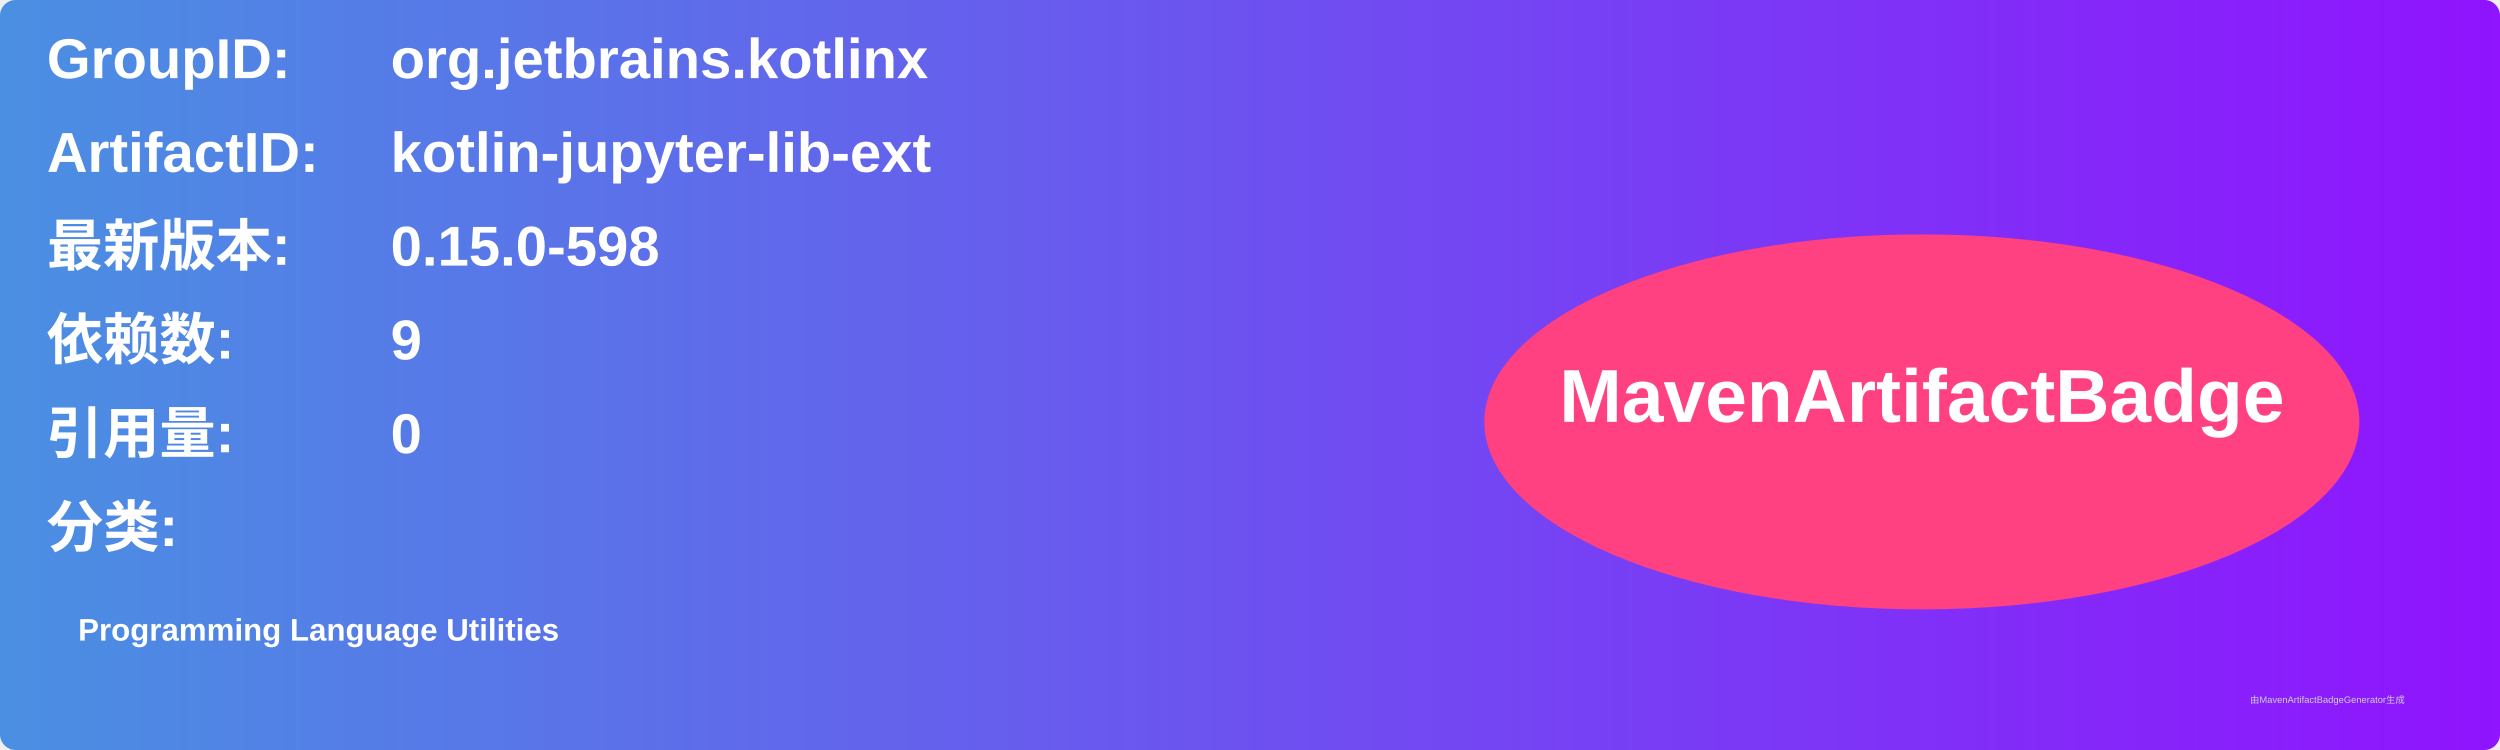
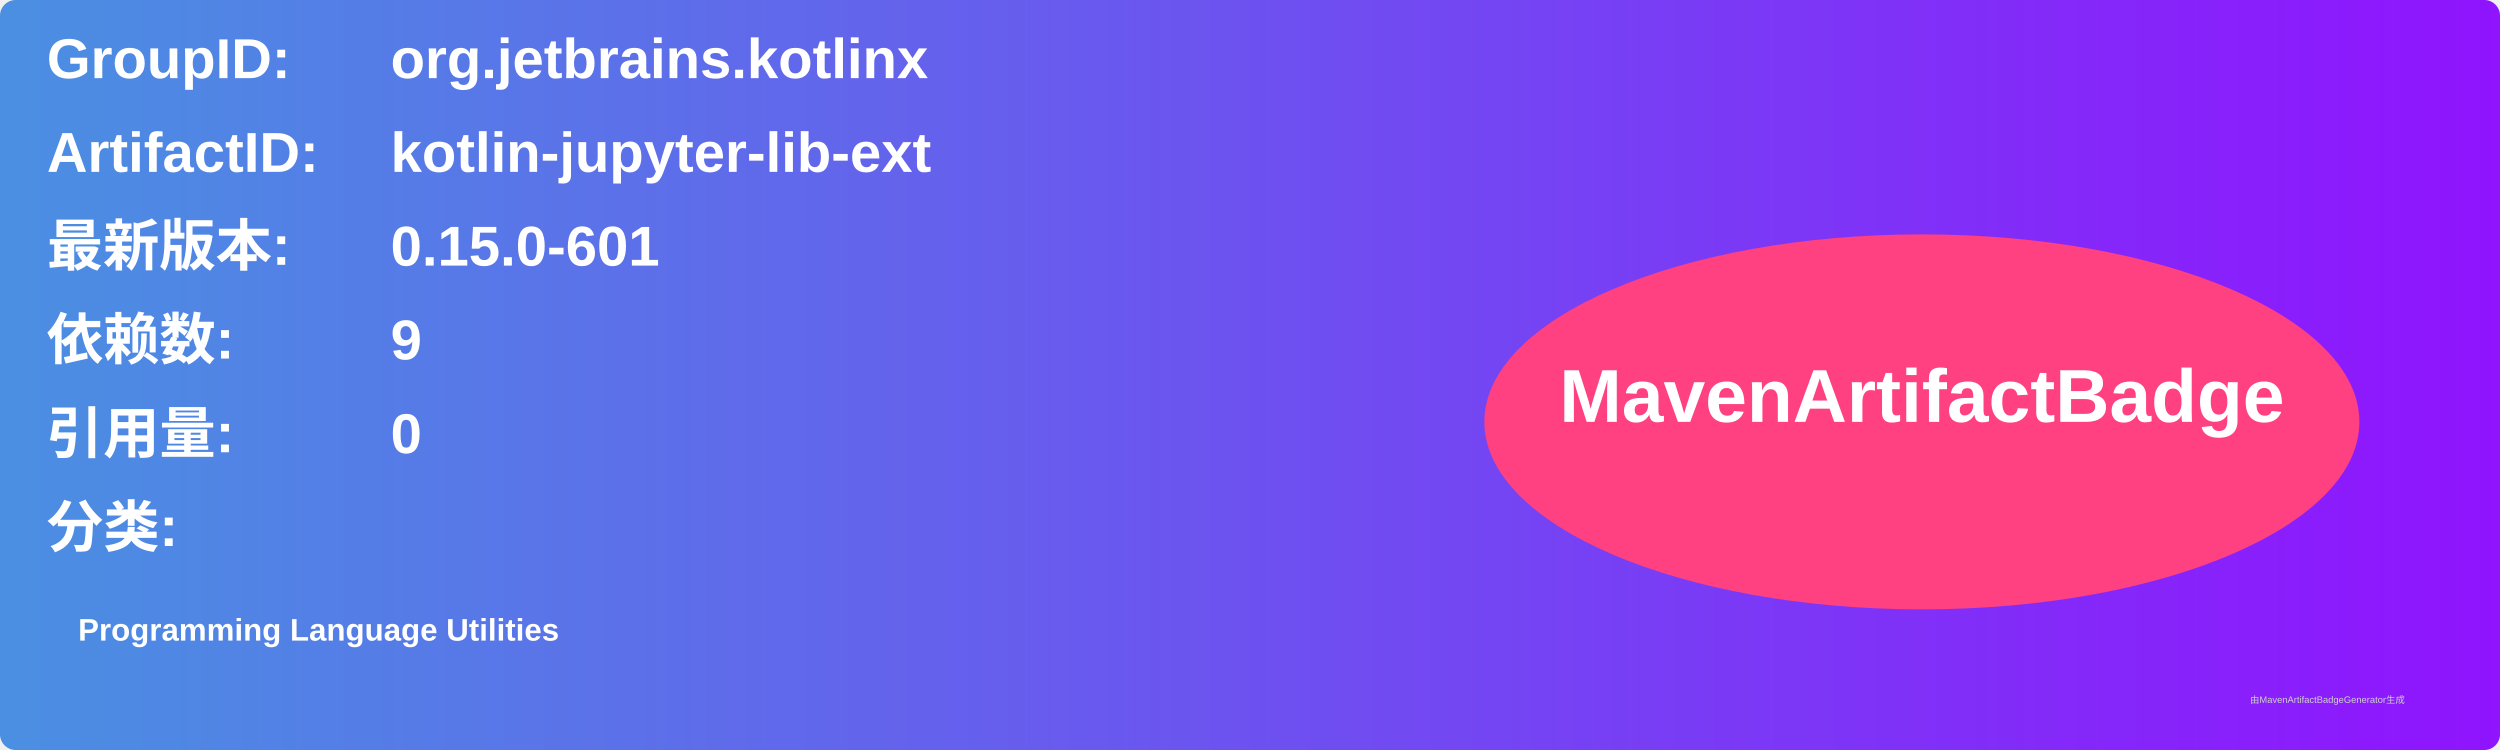
<svg xmlns="http://www.w3.org/2000/svg" width="800" height="240" viewBox="0 0 800 240">
  <linearGradient id="grad" x1="0%" y1="0%" x2="100%" y2="0%">
    <stop offset="0%" stop-color="#4a90e2" />
    <stop offset="100%" stop-color="#9013fe" />
  </linearGradient>
  <rect width="100%" height="100%" rx="5" ry="5" fill="url(#grad)" />
  <g transform="translate(15, 15)">
    <text x="0" y="10" font-family="Arial" font-size="18" fill="white" font-weight="bold" width="260">GroupID:</text>
    <text x="110" y="10" font-family="Arial" font-size="18" fill="white" font-weight="bold" width="460">org.jetbrains.kotlinx</text>
    <text x="0" y="40" font-family="Arial" font-size="18" fill="white" font-weight="bold" width="260">ArtifactID:</text>
    <text x="110" y="40" font-family="Arial" font-size="18" fill="white" font-weight="bold" width="460">kotlin-jupyter-lib-ext</text>
    <text x="0" y="70" font-family="Arial" font-size="18" fill="white" font-weight="bold">最新版本:</text>
    <text x="110" y="70" font-family="Arial" font-size="18" fill="white" font-weight="bold">
-       <tspan font-weight="bold">0.15.0-598</tspan>
+       <tspan font-weight="bold">0.15.0-601</tspan>
    </text>
    <text x="0" y="100" font-family="Arial" font-size="18" fill="white" font-weight="bold">依赖数: </text>
    <text x="110" y="100" font-family="Arial" font-size="18" fill="white">
      <tspan font-weight="bold">9</tspan>
    </text>
    <text x="0" y="130" font-family="Arial" font-size="18" fill="white" font-weight="bold">引用量: </text>
    <text x="110" y="130" font-family="Arial" font-size="18" fill="white">
      <tspan font-weight="bold">0</tspan>
    </text>
    <text x="0" y="160" font-family="Arial" font-size="18" fill="white" font-weight="bold">分类:</text>
    <text x="10" y="190" font-family="Arial" font-size="10" fill="white">
      <tspan font-weight="bold">Programming Language Utilities</tspan>
    </text>
    <ellipse cx="600" cy="120" rx="140" ry="60" fill="#ff4081" />
    <text x="600" y="120" text-anchor="middle" font-family="Arial" font-size="24" fill="white" font-weight="bold">MavenArtifactBadge</text>
  </g>
  <text x="720" y="225" font-family="Arial" font-size="3" fill="#d0d0d0">由MavenArtifactBadgeGenerator生成</text>
</svg>
